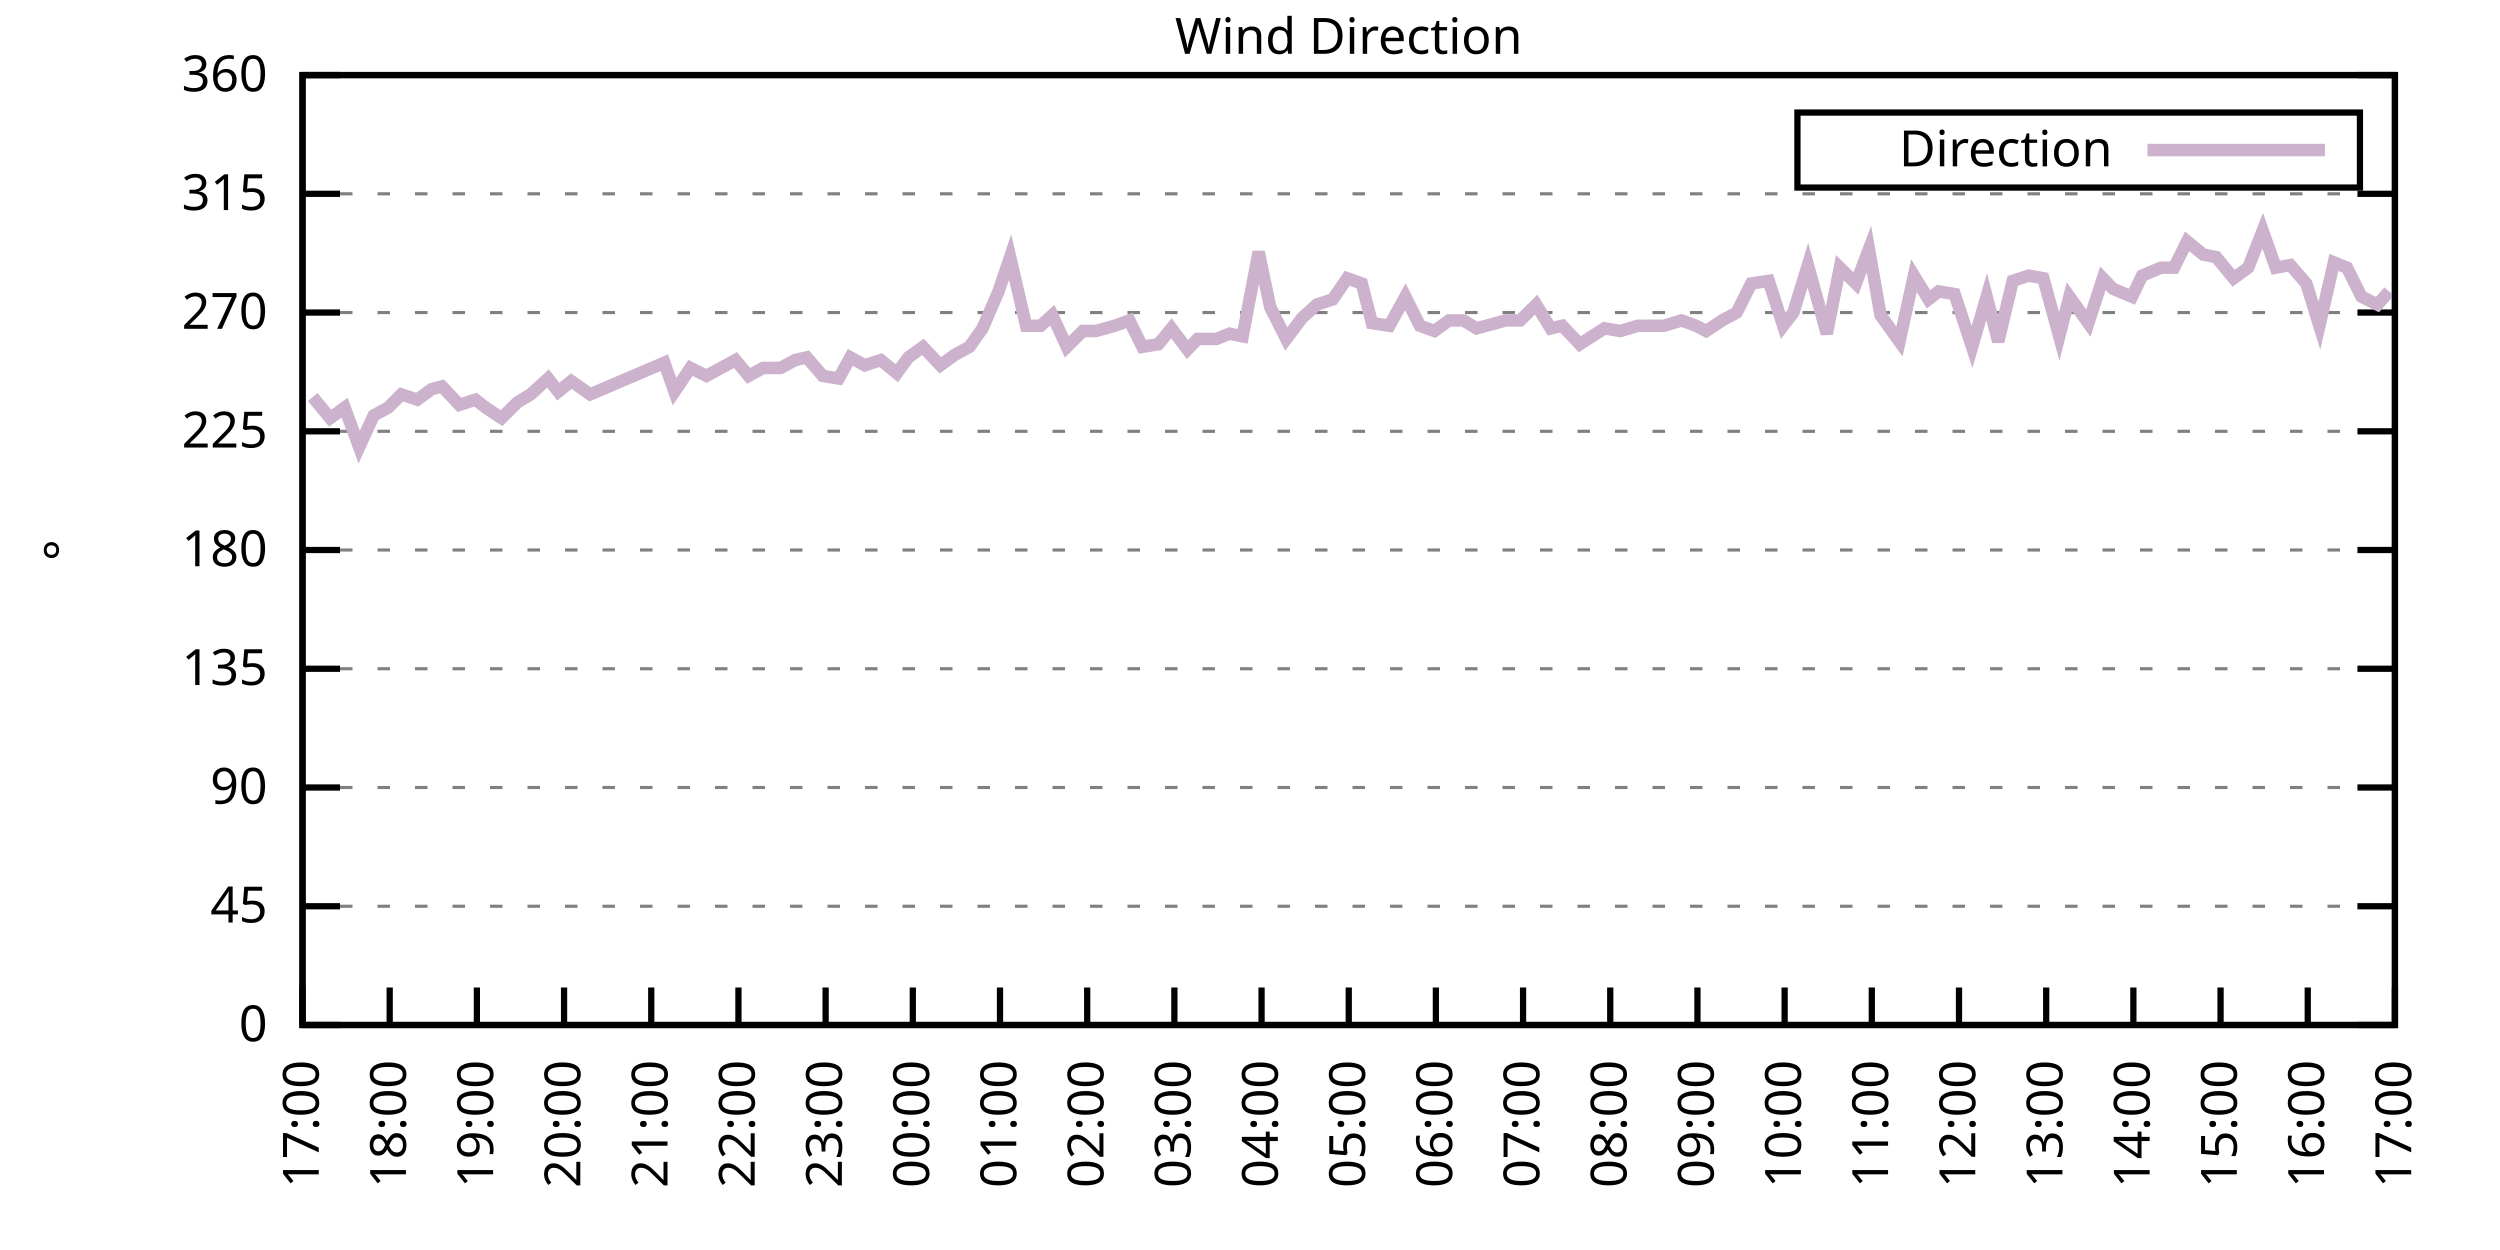
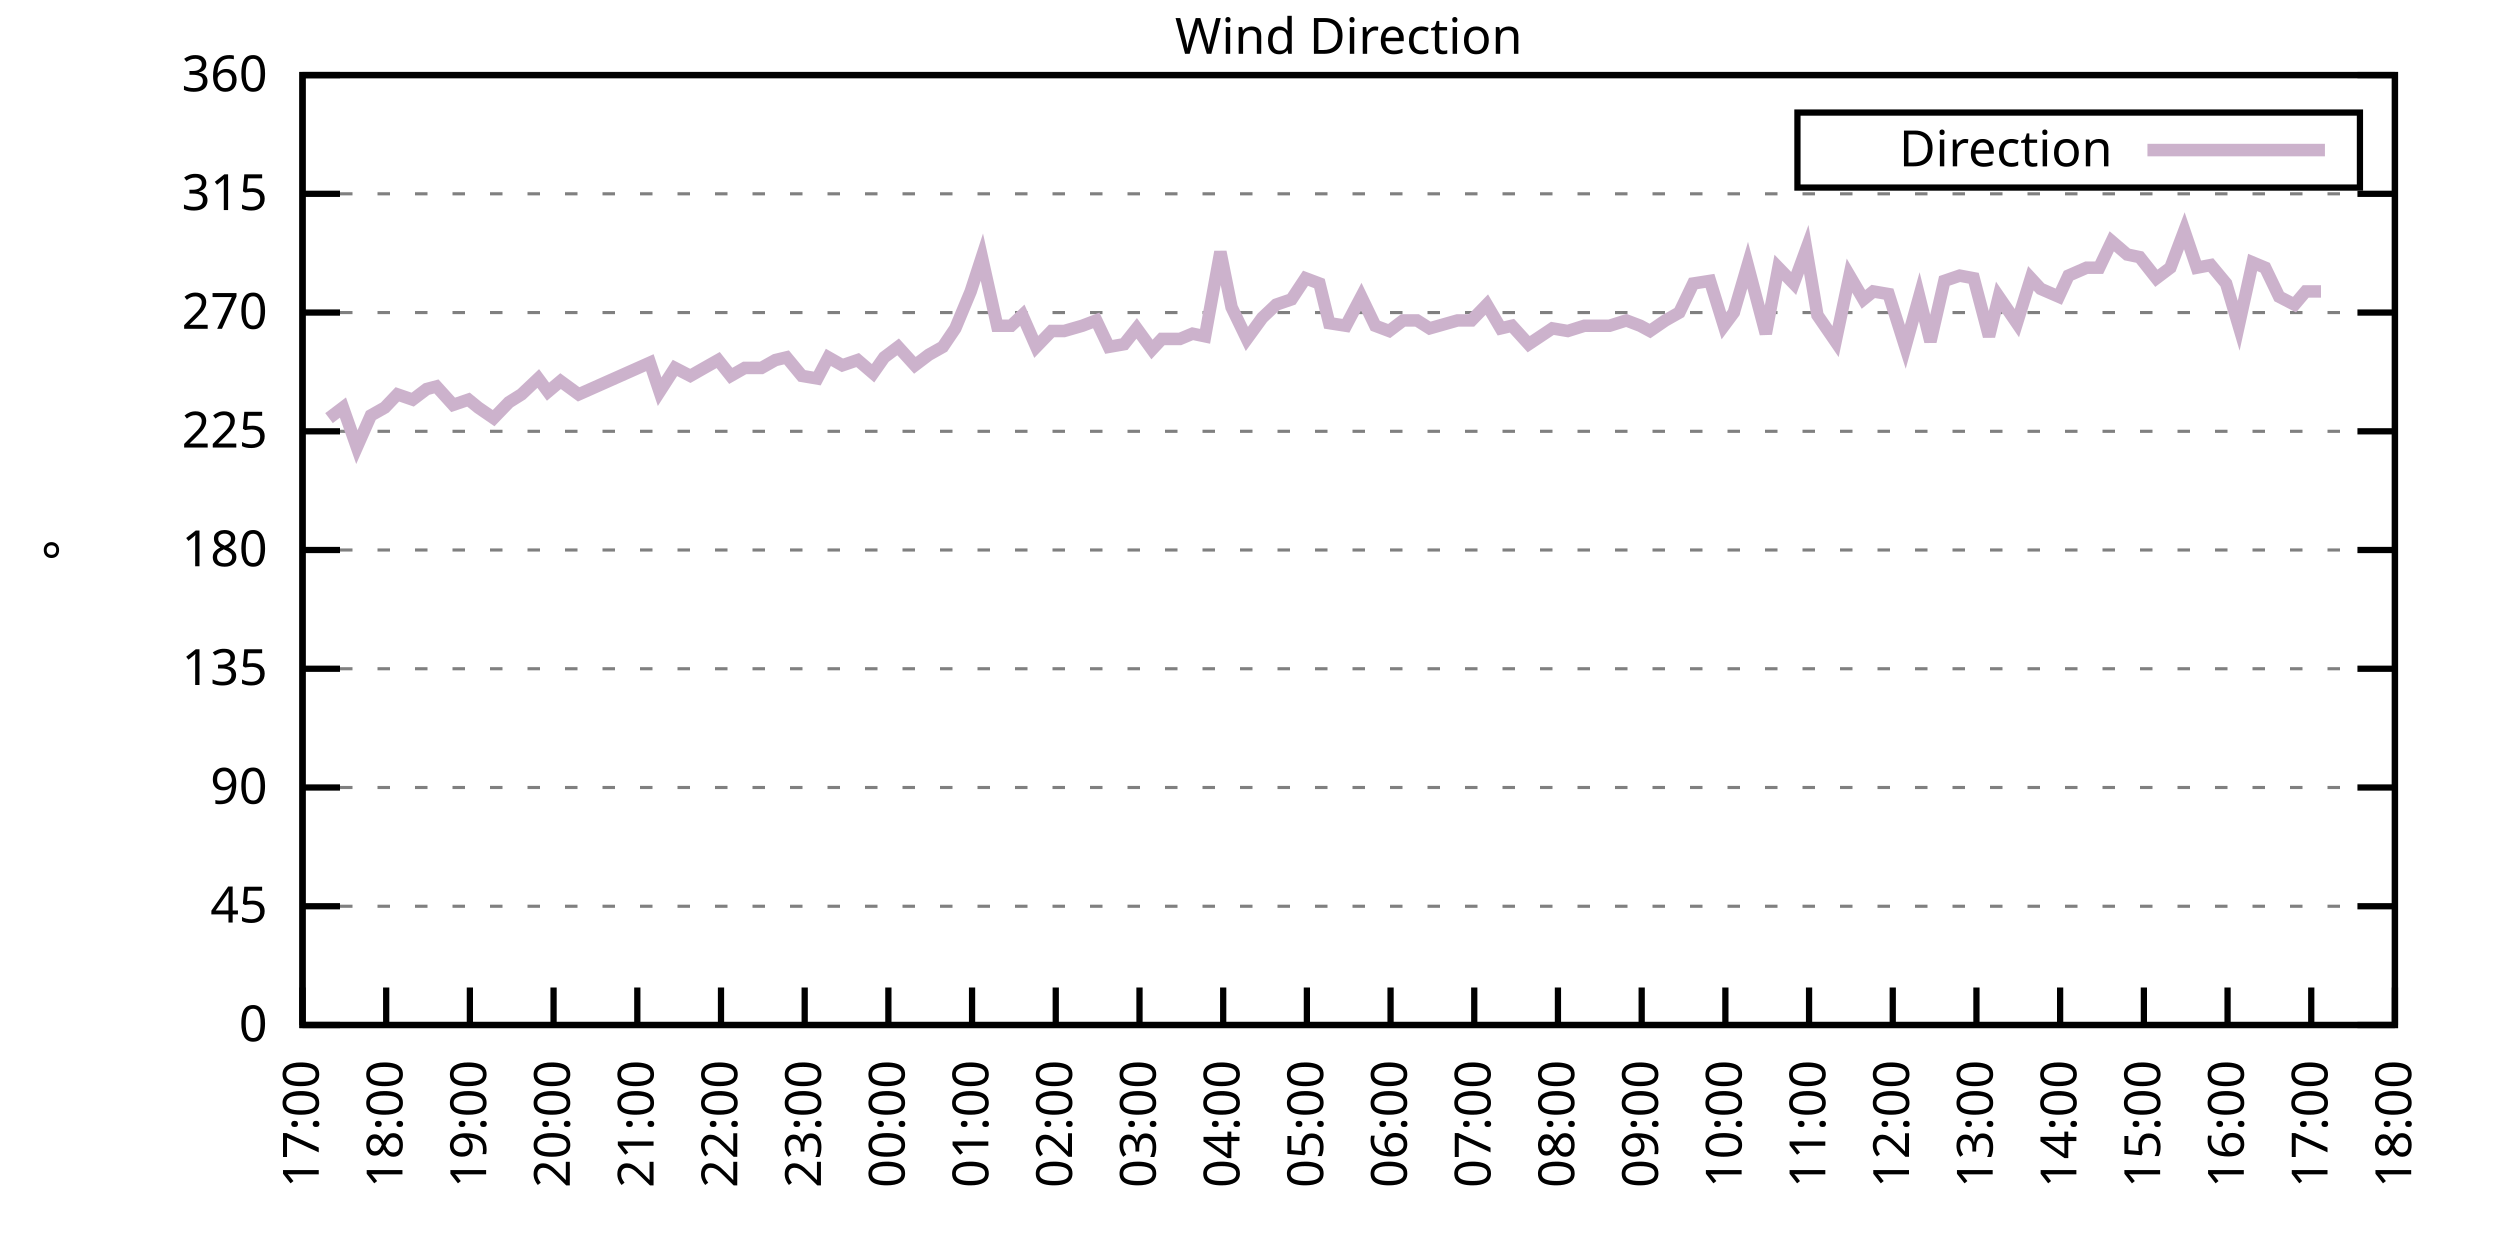
<svg xmlns="http://www.w3.org/2000/svg" xmlns:xlink="http://www.w3.org/1999/xlink" width="400" height="200" viewBox="0 0 400 200">
  <g id="gnuplot_canvas">
    <rect x="0" y="0" width="400" height="200" fill="none" />
    <defs>
      <circle id="gpDot" r="0.5" stroke-width="0.5" stroke="currentColor" />
      <path id="gpPt0" stroke-width="0.333" stroke="currentColor" d="M-1,0 h2 M0,-1 v2" />
      <path id="gpPt1" stroke-width="0.333" stroke="currentColor" d="M-1,-1 L1,1 M1,-1 L-1,1" />
      <path id="gpPt2" stroke-width="0.333" stroke="currentColor" d="M-1,0 L1,0 M0,-1 L0,1 M-1,-1 L1,1 M-1,1 L1,-1" />
      <rect id="gpPt3" stroke-width="0.333" stroke="currentColor" x="-1" y="-1" width="2" height="2" />
      <rect id="gpPt4" stroke-width="0.333" stroke="currentColor" fill="currentColor" x="-1" y="-1" width="2" height="2" />
      <circle id="gpPt5" stroke-width="0.333" stroke="currentColor" cx="0" cy="0" r="1" />
      <use xlink:href="#gpPt5" id="gpPt6" fill="currentColor" stroke="none" />
      <path id="gpPt7" stroke-width="0.333" stroke="currentColor" d="M0,-1.33 L-1.33,0.67 L1.33,0.67 z" />
      <use xlink:href="#gpPt7" id="gpPt8" fill="currentColor" stroke="none" />
      <use xlink:href="#gpPt7" id="gpPt9" stroke="currentColor" transform="rotate(180)" />
      <use xlink:href="#gpPt9" id="gpPt10" fill="currentColor" stroke="none" />
      <use xlink:href="#gpPt3" id="gpPt11" stroke="currentColor" transform="rotate(45)" />
      <use xlink:href="#gpPt11" id="gpPt12" fill="currentColor" stroke="none" />
      <path id="gpPt13" stroke-width="0.333" stroke="currentColor" d="M0,1.330 L1.265,0.411 L0.782,-1.067 L-0.782,-1.076 L-1.265,0.411 z" />
      <use xlink:href="#gpPt13" id="gpPt14" fill="currentColor" stroke="none" />
      <filter id="textbox" filterUnits="objectBoundingBox" x="0" y="0" height="1" width="1">
        <feFlood flood-color="white" flood-opacity="1" result="bgnd" />
        <feComposite in="SourceGraphic" in2="bgnd" operator="atop" />
      </filter>
      <filter id="greybox" filterUnits="objectBoundingBox" x="0" y="0" height="1" width="1">
        <feFlood flood-color="lightgrey" flood-opacity="1" result="grey" />
        <feComposite in="SourceGraphic" in2="grey" operator="atop" />
      </filter>
    </defs>
    <g fill="none" color="white" stroke="currentColor" stroke-width="1.00" stroke-linecap="butt" stroke-linejoin="miter">
</g>
    <g fill="none" color="black" stroke="currentColor" stroke-width="1.00" stroke-linecap="butt" stroke-linejoin="miter">
      <g stroke="none" shape-rendering="crispEdges">
        <polygon fill="rgb(255, 255, 255)" points="48.40,164.00 383.18,164.00 383.18,12.02 48.40,12.02 " />
      </g>
    </g>
    <g fill="none" color="black" stroke="currentColor" stroke-width="1.00" stroke-linecap="butt" stroke-linejoin="miter">
</g>
    <g fill="none" color="black" stroke="black" stroke-width="0.50" stroke-linecap="butt" stroke-linejoin="miter">
</g>
    <g fill="none" color="gray" stroke="currentColor" stroke-width="0.50" stroke-linecap="butt" stroke-linejoin="miter">
      <path stroke="gray" stroke-dasharray="2,4" class="gridline" d="M48.40,164.00 L383.19,164.00  " />
    </g>
    <g fill="none" color="gray" stroke="gray" stroke-width="1.00" stroke-linecap="butt" stroke-linejoin="miter">
</g>
    <g fill="none" color="black" stroke="currentColor" stroke-width="1.00" stroke-linecap="butt" stroke-linejoin="miter">
      <path stroke="black" d="M48.40,164.00 L54.40,164.00 M383.19,164.00 L377.19,164.00  " />
      <g transform="translate(42.80,166.60)" stroke="none" fill="black" font-family="Sans" font-size="8.00" text-anchor="end">
        <text>
          <tspan font-family="Sans"> 0</tspan>
        </text>
      </g>
    </g>
    <g fill="none" color="black" stroke="currentColor" stroke-width="1.00" stroke-linecap="butt" stroke-linejoin="miter">
</g>
    <g fill="none" color="black" stroke="black" stroke-width="0.50" stroke-linecap="butt" stroke-linejoin="miter">
</g>
    <g fill="none" color="gray" stroke="currentColor" stroke-width="0.50" stroke-linecap="butt" stroke-linejoin="miter">
      <path stroke="gray" stroke-dasharray="2,4" class="gridline" d="M48.40,145.00 L383.19,145.00  " />
    </g>
    <g fill="none" color="gray" stroke="gray" stroke-width="1.00" stroke-linecap="butt" stroke-linejoin="miter">
</g>
    <g fill="none" color="black" stroke="currentColor" stroke-width="1.00" stroke-linecap="butt" stroke-linejoin="miter">
      <path stroke="black" d="M48.40,145.00 L54.40,145.00 M383.19,145.00 L377.19,145.00  " />
      <g transform="translate(42.80,147.60)" stroke="none" fill="black" font-family="Sans" font-size="8.00" text-anchor="end">
        <text>
          <tspan font-family="Sans"> 45</tspan>
        </text>
      </g>
    </g>
    <g fill="none" color="black" stroke="currentColor" stroke-width="1.00" stroke-linecap="butt" stroke-linejoin="miter">
</g>
    <g fill="none" color="black" stroke="black" stroke-width="0.50" stroke-linecap="butt" stroke-linejoin="miter">
</g>
    <g fill="none" color="gray" stroke="currentColor" stroke-width="0.50" stroke-linecap="butt" stroke-linejoin="miter">
      <path stroke="gray" stroke-dasharray="2,4" class="gridline" d="M48.40,126.00 L383.19,126.00  " />
    </g>
    <g fill="none" color="gray" stroke="gray" stroke-width="1.00" stroke-linecap="butt" stroke-linejoin="miter">
</g>
    <g fill="none" color="black" stroke="currentColor" stroke-width="1.00" stroke-linecap="butt" stroke-linejoin="miter">
      <path stroke="black" d="M48.40,126.00 L54.40,126.00 M383.19,126.00 L377.19,126.00  " />
      <g transform="translate(42.80,128.60)" stroke="none" fill="black" font-family="Sans" font-size="8.00" text-anchor="end">
        <text>
          <tspan font-family="Sans"> 90</tspan>
        </text>
      </g>
    </g>
    <g fill="none" color="black" stroke="currentColor" stroke-width="1.00" stroke-linecap="butt" stroke-linejoin="miter">
</g>
    <g fill="none" color="black" stroke="black" stroke-width="0.50" stroke-linecap="butt" stroke-linejoin="miter">
</g>
    <g fill="none" color="gray" stroke="currentColor" stroke-width="0.50" stroke-linecap="butt" stroke-linejoin="miter">
      <path stroke="gray" stroke-dasharray="2,4" class="gridline" d="M48.40,107.00 L383.19,107.00  " />
    </g>
    <g fill="none" color="gray" stroke="gray" stroke-width="1.00" stroke-linecap="butt" stroke-linejoin="miter">
</g>
    <g fill="none" color="black" stroke="currentColor" stroke-width="1.00" stroke-linecap="butt" stroke-linejoin="miter">
      <path stroke="black" d="M48.40,107.00 L54.40,107.00 M383.19,107.00 L377.19,107.00  " />
      <g transform="translate(42.80,109.60)" stroke="none" fill="black" font-family="Sans" font-size="8.00" text-anchor="end">
        <text>
          <tspan font-family="Sans"> 135</tspan>
        </text>
      </g>
    </g>
    <g fill="none" color="black" stroke="currentColor" stroke-width="1.00" stroke-linecap="butt" stroke-linejoin="miter">
</g>
    <g fill="none" color="black" stroke="black" stroke-width="0.50" stroke-linecap="butt" stroke-linejoin="miter">
</g>
    <g fill="none" color="gray" stroke="currentColor" stroke-width="0.50" stroke-linecap="butt" stroke-linejoin="miter">
      <path stroke="gray" stroke-dasharray="2,4" class="gridline" d="M48.40,88.00 L383.19,88.00  " />
    </g>
    <g fill="none" color="gray" stroke="gray" stroke-width="1.00" stroke-linecap="butt" stroke-linejoin="miter">
</g>
    <g fill="none" color="black" stroke="currentColor" stroke-width="1.00" stroke-linecap="butt" stroke-linejoin="miter">
      <path stroke="black" d="M48.40,88.00 L54.40,88.00 M383.19,88.00 L377.19,88.00  " />
      <g transform="translate(42.80,90.60)" stroke="none" fill="black" font-family="Sans" font-size="8.00" text-anchor="end">
        <text>
          <tspan font-family="Sans"> 180</tspan>
        </text>
      </g>
    </g>
    <g fill="none" color="black" stroke="currentColor" stroke-width="1.00" stroke-linecap="butt" stroke-linejoin="miter">
</g>
    <g fill="none" color="black" stroke="black" stroke-width="0.50" stroke-linecap="butt" stroke-linejoin="miter">
</g>
    <g fill="none" color="gray" stroke="currentColor" stroke-width="0.50" stroke-linecap="butt" stroke-linejoin="miter">
      <path stroke="gray" stroke-dasharray="2,4" class="gridline" d="M48.40,69.01 L383.19,69.01  " />
    </g>
    <g fill="none" color="gray" stroke="gray" stroke-width="1.00" stroke-linecap="butt" stroke-linejoin="miter">
</g>
    <g fill="none" color="black" stroke="currentColor" stroke-width="1.00" stroke-linecap="butt" stroke-linejoin="miter">
      <path stroke="black" d="M48.40,69.01 L54.40,69.01 M383.19,69.01 L377.19,69.01  " />
      <g transform="translate(42.80,71.61)" stroke="none" fill="black" font-family="Sans" font-size="8.00" text-anchor="end">
        <text>
          <tspan font-family="Sans"> 225</tspan>
        </text>
      </g>
    </g>
    <g fill="none" color="black" stroke="currentColor" stroke-width="1.00" stroke-linecap="butt" stroke-linejoin="miter">
</g>
    <g fill="none" color="black" stroke="black" stroke-width="0.50" stroke-linecap="butt" stroke-linejoin="miter">
</g>
    <g fill="none" color="gray" stroke="currentColor" stroke-width="0.50" stroke-linecap="butt" stroke-linejoin="miter">
      <path stroke="gray" stroke-dasharray="2,4" class="gridline" d="M48.40,50.01 L383.19,50.01  " />
    </g>
    <g fill="none" color="gray" stroke="gray" stroke-width="1.00" stroke-linecap="butt" stroke-linejoin="miter">
</g>
    <g fill="none" color="black" stroke="currentColor" stroke-width="1.00" stroke-linecap="butt" stroke-linejoin="miter">
      <path stroke="black" d="M48.40,50.01 L54.40,50.01 M383.19,50.01 L377.19,50.01  " />
      <g transform="translate(42.80,52.61)" stroke="none" fill="black" font-family="Sans" font-size="8.00" text-anchor="end">
        <text>
          <tspan font-family="Sans"> 270</tspan>
        </text>
      </g>
    </g>
    <g fill="none" color="black" stroke="currentColor" stroke-width="1.00" stroke-linecap="butt" stroke-linejoin="miter">
</g>
    <g fill="none" color="black" stroke="black" stroke-width="0.50" stroke-linecap="butt" stroke-linejoin="miter">
</g>
    <g fill="none" color="gray" stroke="currentColor" stroke-width="0.50" stroke-linecap="butt" stroke-linejoin="miter">
      <path stroke="gray" stroke-dasharray="2,4" class="gridline" d="M48.40,31.01 L383.19,31.01  " />
    </g>
    <g fill="none" color="gray" stroke="gray" stroke-width="1.00" stroke-linecap="butt" stroke-linejoin="miter">
</g>
    <g fill="none" color="black" stroke="currentColor" stroke-width="1.00" stroke-linecap="butt" stroke-linejoin="miter">
      <path stroke="black" d="M48.40,31.01 L54.40,31.01 M383.19,31.01 L377.19,31.01  " />
      <g transform="translate(42.80,33.61)" stroke="none" fill="black" font-family="Sans" font-size="8.00" text-anchor="end">
        <text>
          <tspan font-family="Sans"> 315</tspan>
        </text>
      </g>
    </g>
    <g fill="none" color="black" stroke="currentColor" stroke-width="1.00" stroke-linecap="butt" stroke-linejoin="miter">
</g>
    <g fill="none" color="black" stroke="black" stroke-width="0.50" stroke-linecap="butt" stroke-linejoin="miter">
</g>
    <g fill="none" color="gray" stroke="currentColor" stroke-width="0.50" stroke-linecap="butt" stroke-linejoin="miter">
      <path stroke="gray" stroke-dasharray="2,4" class="gridline" d="M48.40,12.01 L383.19,12.01  " />
    </g>
    <g fill="none" color="gray" stroke="gray" stroke-width="1.00" stroke-linecap="butt" stroke-linejoin="miter">
</g>
    <g fill="none" color="black" stroke="currentColor" stroke-width="1.00" stroke-linecap="butt" stroke-linejoin="miter">
      <path stroke="black" d="M48.40,12.01 L54.40,12.01 M383.19,12.01 L377.19,12.01  " />
      <g transform="translate(42.80,14.61)" stroke="none" fill="black" font-family="Sans" font-size="8.00" text-anchor="end">
        <text>
          <tspan font-family="Sans"> 360</tspan>
        </text>
      </g>
    </g>
    <g fill="none" color="black" stroke="currentColor" stroke-width="1.00" stroke-linecap="butt" stroke-linejoin="miter">
      <path stroke="black" d="M48.40,164.00 L48.40,158.00  " />
      <g transform="translate(51.00,169.60) rotate(270.00)" stroke="none" fill="black" font-family="Sans" font-size="8.00" text-anchor="end">
        <text>
          <tspan font-family="Sans">17:00</tspan>
        </text>
      </g>
    </g>
    <g fill="none" color="black" stroke="currentColor" stroke-width="1.00" stroke-linecap="butt" stroke-linejoin="miter">
-       <path stroke="black" d="M62.35,164.00 L62.35,158.00  " />
-       <g transform="translate(64.95,169.60) rotate(270.00)" stroke="none" fill="black" font-family="Sans" font-size="8.00" text-anchor="end">
+       <path stroke="black" d="M61.79,164.00 L61.79,158.00  " />
+       <g transform="translate(64.39,169.60) rotate(270.00)" stroke="none" fill="black" font-family="Sans" font-size="8.00" text-anchor="end">
        <text>
          <tspan font-family="Sans">18:00</tspan>
        </text>
      </g>
    </g>
    <g fill="none" color="black" stroke="currentColor" stroke-width="1.00" stroke-linecap="butt" stroke-linejoin="miter">
-       <path stroke="black" d="M76.30,164.00 L76.30,158.00  " />
-       <g transform="translate(78.90,169.60) rotate(270.00)" stroke="none" fill="black" font-family="Sans" font-size="8.00" text-anchor="end">
+       <path stroke="black" d="M75.18,164.00 L75.18,158.00  " />
+       <g transform="translate(77.78,169.60) rotate(270.00)" stroke="none" fill="black" font-family="Sans" font-size="8.00" text-anchor="end">
        <text>
          <tspan font-family="Sans">19:00</tspan>
        </text>
      </g>
    </g>
    <g fill="none" color="black" stroke="currentColor" stroke-width="1.00" stroke-linecap="butt" stroke-linejoin="miter">
-       <path stroke="black" d="M90.25,164.00 L90.25,158.00  " />
-       <g transform="translate(92.85,169.60) rotate(270.00)" stroke="none" fill="black" font-family="Sans" font-size="8.00" text-anchor="end">
+       <path stroke="black" d="M88.57,164.00 L88.57,158.00  " />
+       <g transform="translate(91.17,169.60) rotate(270.00)" stroke="none" fill="black" font-family="Sans" font-size="8.00" text-anchor="end">
        <text>
          <tspan font-family="Sans">20:00</tspan>
        </text>
      </g>
    </g>
    <g fill="none" color="black" stroke="currentColor" stroke-width="1.00" stroke-linecap="butt" stroke-linejoin="miter">
-       <path stroke="black" d="M104.20,164.00 L104.20,158.00  " />
-       <g transform="translate(106.80,169.60) rotate(270.00)" stroke="none" fill="black" font-family="Sans" font-size="8.00" text-anchor="end">
+       <path stroke="black" d="M101.97,164.00 L101.97,158.00  " />
+       <g transform="translate(104.57,169.60) rotate(270.00)" stroke="none" fill="black" font-family="Sans" font-size="8.00" text-anchor="end">
        <text>
          <tspan font-family="Sans">21:00</tspan>
        </text>
      </g>
    </g>
    <g fill="none" color="black" stroke="currentColor" stroke-width="1.00" stroke-linecap="butt" stroke-linejoin="miter">
-       <path stroke="black" d="M118.15,164.00 L118.15,158.00  " />
-       <g transform="translate(120.75,169.60) rotate(270.00)" stroke="none" fill="black" font-family="Sans" font-size="8.00" text-anchor="end">
+       <path stroke="black" d="M115.36,164.00 L115.36,158.00  " />
+       <g transform="translate(117.96,169.60) rotate(270.00)" stroke="none" fill="black" font-family="Sans" font-size="8.00" text-anchor="end">
        <text>
          <tspan font-family="Sans">22:00</tspan>
        </text>
      </g>
    </g>
    <g fill="none" color="black" stroke="currentColor" stroke-width="1.00" stroke-linecap="butt" stroke-linejoin="miter">
-       <path stroke="black" d="M132.10,164.00 L132.10,158.00  " />
-       <g transform="translate(134.70,169.60) rotate(270.00)" stroke="none" fill="black" font-family="Sans" font-size="8.00" text-anchor="end">
+       <path stroke="black" d="M128.75,164.00 L128.75,158.00  " />
+       <g transform="translate(131.35,169.60) rotate(270.00)" stroke="none" fill="black" font-family="Sans" font-size="8.00" text-anchor="end">
        <text>
          <tspan font-family="Sans">23:00</tspan>
        </text>
      </g>
    </g>
    <g fill="none" color="black" stroke="currentColor" stroke-width="1.00" stroke-linecap="butt" stroke-linejoin="miter">
-       <path stroke="black" d="M146.05,164.00 L146.05,158.00  " />
-       <g transform="translate(148.65,169.60) rotate(270.00)" stroke="none" fill="black" font-family="Sans" font-size="8.00" text-anchor="end">
+       <path stroke="black" d="M142.14,164.00 L142.14,158.00  " />
+       <g transform="translate(144.74,169.60) rotate(270.00)" stroke="none" fill="black" font-family="Sans" font-size="8.00" text-anchor="end">
        <text>
          <tspan font-family="Sans">00:00</tspan>
        </text>
      </g>
    </g>
    <g fill="none" color="black" stroke="currentColor" stroke-width="1.00" stroke-linecap="butt" stroke-linejoin="miter">
-       <path stroke="black" d="M160.00,164.00 L160.00,158.00  " />
-       <g transform="translate(162.60,169.60) rotate(270.00)" stroke="none" fill="black" font-family="Sans" font-size="8.00" text-anchor="end">
+       <path stroke="black" d="M155.53,164.00 L155.53,158.00  " />
+       <g transform="translate(158.13,169.60) rotate(270.00)" stroke="none" fill="black" font-family="Sans" font-size="8.00" text-anchor="end">
        <text>
          <tspan font-family="Sans">01:00</tspan>
        </text>
      </g>
    </g>
    <g fill="none" color="black" stroke="currentColor" stroke-width="1.00" stroke-linecap="butt" stroke-linejoin="miter">
-       <path stroke="black" d="M173.95,164.00 L173.95,158.00  " />
-       <g transform="translate(176.55,169.60) rotate(270.00)" stroke="none" fill="black" font-family="Sans" font-size="8.00" text-anchor="end">
+       <path stroke="black" d="M168.92,164.00 L168.92,158.00  " />
+       <g transform="translate(171.52,169.60) rotate(270.00)" stroke="none" fill="black" font-family="Sans" font-size="8.00" text-anchor="end">
        <text>
          <tspan font-family="Sans">02:00</tspan>
        </text>
      </g>
    </g>
    <g fill="none" color="black" stroke="currentColor" stroke-width="1.00" stroke-linecap="butt" stroke-linejoin="miter">
-       <path stroke="black" d="M187.90,164.00 L187.90,158.00  " />
-       <g transform="translate(190.50,169.60) rotate(270.00)" stroke="none" fill="black" font-family="Sans" font-size="8.00" text-anchor="end">
+       <path stroke="black" d="M182.32,164.00 L182.32,158.00  " />
+       <g transform="translate(184.92,169.60) rotate(270.00)" stroke="none" fill="black" font-family="Sans" font-size="8.00" text-anchor="end">
        <text>
          <tspan font-family="Sans">03:00</tspan>
        </text>
      </g>
    </g>
    <g fill="none" color="black" stroke="currentColor" stroke-width="1.00" stroke-linecap="butt" stroke-linejoin="miter">
-       <path stroke="black" d="M201.85,164.00 L201.85,158.00  " />
-       <g transform="translate(204.45,169.60) rotate(270.00)" stroke="none" fill="black" font-family="Sans" font-size="8.00" text-anchor="end">
+       <path stroke="black" d="M195.71,164.00 L195.71,158.00  " />
+       <g transform="translate(198.31,169.60) rotate(270.00)" stroke="none" fill="black" font-family="Sans" font-size="8.00" text-anchor="end">
        <text>
          <tspan font-family="Sans">04:00</tspan>
        </text>
      </g>
    </g>
    <g fill="none" color="black" stroke="currentColor" stroke-width="1.00" stroke-linecap="butt" stroke-linejoin="miter">
-       <path stroke="black" d="M215.80,164.00 L215.80,158.00  " />
-       <g transform="translate(218.40,169.60) rotate(270.00)" stroke="none" fill="black" font-family="Sans" font-size="8.00" text-anchor="end">
+       <path stroke="black" d="M209.10,164.00 L209.10,158.00  " />
+       <g transform="translate(211.70,169.60) rotate(270.00)" stroke="none" fill="black" font-family="Sans" font-size="8.00" text-anchor="end">
        <text>
          <tspan font-family="Sans">05:00</tspan>
        </text>
      </g>
    </g>
    <g fill="none" color="black" stroke="currentColor" stroke-width="1.00" stroke-linecap="butt" stroke-linejoin="miter">
-       <path stroke="black" d="M229.74,164.00 L229.74,158.00  " />
-       <g transform="translate(232.34,169.60) rotate(270.00)" stroke="none" fill="black" font-family="Sans" font-size="8.00" text-anchor="end">
+       <path stroke="black" d="M222.49,164.00 L222.49,158.00  " />
+       <g transform="translate(225.09,169.60) rotate(270.00)" stroke="none" fill="black" font-family="Sans" font-size="8.00" text-anchor="end">
        <text>
          <tspan font-family="Sans">06:00</tspan>
        </text>
      </g>
    </g>
    <g fill="none" color="black" stroke="currentColor" stroke-width="1.00" stroke-linecap="butt" stroke-linejoin="miter">
-       <path stroke="black" d="M243.69,164.00 L243.69,158.00  " />
-       <g transform="translate(246.29,169.60) rotate(270.00)" stroke="none" fill="black" font-family="Sans" font-size="8.00" text-anchor="end">
+       <path stroke="black" d="M235.88,164.00 L235.88,158.00  " />
+       <g transform="translate(238.48,169.60) rotate(270.00)" stroke="none" fill="black" font-family="Sans" font-size="8.00" text-anchor="end">
        <text>
          <tspan font-family="Sans">07:00</tspan>
        </text>
      </g>
    </g>
    <g fill="none" color="black" stroke="currentColor" stroke-width="1.00" stroke-linecap="butt" stroke-linejoin="miter">
-       <path stroke="black" d="M257.64,164.00 L257.64,158.00  " />
-       <g transform="translate(260.24,169.60) rotate(270.00)" stroke="none" fill="black" font-family="Sans" font-size="8.00" text-anchor="end">
+       <path stroke="black" d="M249.27,164.00 L249.27,158.00  " />
+       <g transform="translate(251.87,169.60) rotate(270.00)" stroke="none" fill="black" font-family="Sans" font-size="8.00" text-anchor="end">
        <text>
          <tspan font-family="Sans">08:00</tspan>
        </text>
      </g>
    </g>
    <g fill="none" color="black" stroke="currentColor" stroke-width="1.00" stroke-linecap="butt" stroke-linejoin="miter">
-       <path stroke="black" d="M271.59,164.00 L271.59,158.00  " />
-       <g transform="translate(274.19,169.60) rotate(270.00)" stroke="none" fill="black" font-family="Sans" font-size="8.00" text-anchor="end">
+       <path stroke="black" d="M262.67,164.00 L262.67,158.00  " />
+       <g transform="translate(265.27,169.60) rotate(270.00)" stroke="none" fill="black" font-family="Sans" font-size="8.00" text-anchor="end">
        <text>
          <tspan font-family="Sans">09:00</tspan>
        </text>
      </g>
    </g>
    <g fill="none" color="black" stroke="currentColor" stroke-width="1.00" stroke-linecap="butt" stroke-linejoin="miter">
-       <path stroke="black" d="M285.54,164.00 L285.54,158.00  " />
-       <g transform="translate(288.14,169.60) rotate(270.00)" stroke="none" fill="black" font-family="Sans" font-size="8.00" text-anchor="end">
+       <path stroke="black" d="M276.06,164.00 L276.06,158.00  " />
+       <g transform="translate(278.66,169.60) rotate(270.00)" stroke="none" fill="black" font-family="Sans" font-size="8.00" text-anchor="end">
        <text>
          <tspan font-family="Sans">10:00</tspan>
        </text>
      </g>
    </g>
    <g fill="none" color="black" stroke="currentColor" stroke-width="1.00" stroke-linecap="butt" stroke-linejoin="miter">
-       <path stroke="black" d="M299.49,164.00 L299.49,158.00  " />
-       <g transform="translate(302.09,169.60) rotate(270.00)" stroke="none" fill="black" font-family="Sans" font-size="8.00" text-anchor="end">
+       <path stroke="black" d="M289.45,164.00 L289.45,158.00  " />
+       <g transform="translate(292.05,169.60) rotate(270.00)" stroke="none" fill="black" font-family="Sans" font-size="8.00" text-anchor="end">
        <text>
          <tspan font-family="Sans">11:00</tspan>
        </text>
      </g>
    </g>
    <g fill="none" color="black" stroke="currentColor" stroke-width="1.00" stroke-linecap="butt" stroke-linejoin="miter">
-       <path stroke="black" d="M313.44,164.00 L313.44,158.00  " />
-       <g transform="translate(316.04,169.60) rotate(270.00)" stroke="none" fill="black" font-family="Sans" font-size="8.00" text-anchor="end">
+       <path stroke="black" d="M302.84,164.00 L302.84,158.00  " />
+       <g transform="translate(305.44,169.60) rotate(270.00)" stroke="none" fill="black" font-family="Sans" font-size="8.00" text-anchor="end">
        <text>
          <tspan font-family="Sans">12:00</tspan>
        </text>
      </g>
    </g>
    <g fill="none" color="black" stroke="currentColor" stroke-width="1.00" stroke-linecap="butt" stroke-linejoin="miter">
-       <path stroke="black" d="M327.39,164.00 L327.39,158.00  " />
-       <g transform="translate(329.99,169.60) rotate(270.00)" stroke="none" fill="black" font-family="Sans" font-size="8.00" text-anchor="end">
+       <path stroke="black" d="M316.23,164.00 L316.23,158.00  " />
+       <g transform="translate(318.83,169.60) rotate(270.00)" stroke="none" fill="black" font-family="Sans" font-size="8.00" text-anchor="end">
        <text>
          <tspan font-family="Sans">13:00</tspan>
        </text>
      </g>
    </g>
    <g fill="none" color="black" stroke="currentColor" stroke-width="1.00" stroke-linecap="butt" stroke-linejoin="miter">
-       <path stroke="black" d="M341.34,164.00 L341.34,158.00  " />
-       <g transform="translate(343.94,169.60) rotate(270.00)" stroke="none" fill="black" font-family="Sans" font-size="8.00" text-anchor="end">
+       <path stroke="black" d="M329.62,164.00 L329.62,158.00  " />
+       <g transform="translate(332.22,169.60) rotate(270.00)" stroke="none" fill="black" font-family="Sans" font-size="8.00" text-anchor="end">
        <text>
          <tspan font-family="Sans">14:00</tspan>
        </text>
      </g>
    </g>
    <g fill="none" color="black" stroke="currentColor" stroke-width="1.00" stroke-linecap="butt" stroke-linejoin="miter">
-       <path stroke="black" d="M355.29,164.00 L355.29,158.00  " />
-       <g transform="translate(357.89,169.60) rotate(270.00)" stroke="none" fill="black" font-family="Sans" font-size="8.00" text-anchor="end">
+       <path stroke="black" d="M343.02,164.00 L343.02,158.00  " />
+       <g transform="translate(345.62,169.60) rotate(270.00)" stroke="none" fill="black" font-family="Sans" font-size="8.00" text-anchor="end">
        <text>
          <tspan font-family="Sans">15:00</tspan>
        </text>
      </g>
    </g>
    <g fill="none" color="black" stroke="currentColor" stroke-width="1.00" stroke-linecap="butt" stroke-linejoin="miter">
-       <path stroke="black" d="M369.24,164.00 L369.24,158.00  " />
-       <g transform="translate(371.84,169.60) rotate(270.00)" stroke="none" fill="black" font-family="Sans" font-size="8.00" text-anchor="end">
+       <path stroke="black" d="M356.41,164.00 L356.41,158.00  " />
+       <g transform="translate(359.01,169.60) rotate(270.00)" stroke="none" fill="black" font-family="Sans" font-size="8.00" text-anchor="end">
        <text>
          <tspan font-family="Sans">16:00</tspan>
+         </text>
+       </g>
+     </g>
+     <g fill="none" color="black" stroke="currentColor" stroke-width="1.00" stroke-linecap="butt" stroke-linejoin="miter">
+       <path stroke="black" d="M369.80,164.00 L369.80,158.00  " />
+       <g transform="translate(372.40,169.60) rotate(270.00)" stroke="none" fill="black" font-family="Sans" font-size="8.00" text-anchor="end">
+         <text>
+           <tspan font-family="Sans">17:00</tspan>
        </text>
      </g>
    </g>
    <g fill="none" color="black" stroke="currentColor" stroke-width="1.00" stroke-linecap="butt" stroke-linejoin="miter">
      <path stroke="black" d="M383.19,164.00 L383.19,158.00  " />
      <g transform="translate(385.79,169.60) rotate(270.00)" stroke="none" fill="black" font-family="Sans" font-size="8.00" text-anchor="end">
        <text>
-           <tspan font-family="Sans">17:00</tspan>
+           <tspan font-family="Sans">18:00</tspan>
        </text>
      </g>
    </g>
    <g fill="none" color="black" stroke="currentColor" stroke-width="1.00" stroke-linecap="butt" stroke-linejoin="miter">
</g>
    <g fill="none" color="black" stroke="currentColor" stroke-width="1.00" stroke-linecap="butt" stroke-linejoin="miter">
      <path stroke="black" d="M48.40,12.01 L48.40,164.00 L383.19,164.00 L383.19,12.01 L48.40,12.01 Z  " />
    </g>
    <g fill="none" color="black" stroke="currentColor" stroke-width="1.00" stroke-linecap="butt" stroke-linejoin="miter">
</g>
    <g fill="none" color="black" stroke="currentColor" stroke-width="1.00" stroke-linecap="butt" stroke-linejoin="miter">
      <path stroke="black" d="M287.59,30.01 L287.59,18.01 L377.59,18.01 L377.59,30.01 L287.59,30.01 Z  " />
    </g>
    <g id="Wind_direction_plot_1">
      <g fill="none" color="white" stroke="black" stroke-width="2.00" stroke-linecap="butt" stroke-linejoin="miter">
</g>
      <g fill="none" color="black" stroke="currentColor" stroke-width="2.00" stroke-linecap="butt" stroke-linejoin="miter">
        <g transform="translate(337.99,26.61)" stroke="none" fill="black" font-family="Sans" font-size="8.00" text-anchor="end">
          <text>
            <tspan font-family="Sans">Direction</tspan>
          </text>
        </g>
      </g>
      <g fill="none" color="black" stroke="currentColor" stroke-width="2.00" stroke-linecap="butt" stroke-linejoin="miter">
-         <path stroke="rgb(204, 178, 204)" d="M343.59,24.01 L371.99,24.01 M50.03,63.52 L52.82,66.90 L55.14,65.21 L57.47,71.54 L59.79,66.47 L62.12,65.21   L64.21,63.10 L66.77,63.94 L69.09,62.25 L70.72,61.83 L73.51,64.78 L76.07,63.94 L77.69,65.21 L80.25,66.90   L82.81,64.36 L84.90,63.10 L87.69,60.56 L89.32,62.67 L91.41,60.98 L94.43,63.10 L106.29,58.03 L107.92,62.67   L110.48,58.87 L113.03,60.14 L115.36,58.87 L117.68,57.61 L119.78,60.14 L122.10,58.87 L124.89,58.87 L127.22,57.61   L129.08,57.18 L131.63,60.14 L134.19,60.56 L136.05,57.18 L138.37,58.45 L140.93,57.61 L143.49,59.72 L145.35,57.18   L147.67,55.50 L150.46,58.45 L152.79,56.76 L155.11,55.50 L157.21,52.54 L159.76,46.63 L161.62,41.14 L164.18,52.12   L166.51,52.12 L168.37,50.43 L170.69,55.50 L173.25,52.96 L175.34,52.96 L178.36,52.12 L180.69,51.27 L182.78,55.50   L185.34,55.07 L187.43,52.54 L189.99,55.92 L191.62,54.23 L194.64,54.23 L196.73,53.39 L198.82,53.81 L201.38,40.30   L203.24,49.16 L205.80,54.23 L208.36,50.85 L210.68,48.74 L213.24,47.90 L215.56,44.52 L217.89,45.36 L219.51,51.70   L222.30,52.12 L224.86,47.47 L227.19,52.12 L229.51,52.96 L231.84,51.27 L234.16,51.27 L236.25,52.54 L240.90,51.27   L243.23,51.27 L245.79,48.74 L248.11,52.54 L249.97,52.12 L252.76,55.07 L256.71,52.54 L259.27,52.96 L262.06,52.12   L264.15,52.12 L266.25,52.12 L269.04,51.27 L271.36,52.12 L272.99,52.96 L275.55,51.27 L277.87,50.01 L280.20,45.36   L282.99,44.94 L285.31,52.12 L286.94,50.01 L289.26,42.41 L292.29,53.39 L294.38,42.83 L296.94,45.36 L299.03,39.87   L300.89,50.43 L303.91,54.65 L306.23,44.10 L308.56,47.90 L310.19,46.63 L312.74,47.05 L315.53,55.50 L317.86,47.47   L319.72,54.65 L322.04,44.94 L324.60,44.10 L326.93,44.52 L329.48,53.81 L331.11,47.47 L334.13,51.70 L336.46,44.52   L338.09,46.21 L341.11,47.47 L342.74,44.10 L345.76,42.83 L347.85,42.83 L349.94,38.61 L352.50,40.72 L354.59,41.14   L357.38,44.52 L359.71,42.83 L362.03,36.92 L364.13,42.83 L366.45,42.41 L369.01,45.36 L371.10,52.12 L373.43,41.99   L375.52,42.83 L377.84,47.47 L380.40,48.74 L382.26,46.63  " />
+         <path stroke="rgb(204, 178, 204)" d="M343.59,24.01 L371.99,24.01 M52.64,66.90 L54.87,65.21 L57.10,71.54 L59.34,66.47 L61.57,65.21 L63.58,63.10   L66.03,63.94 L68.26,62.25 L69.83,61.83 L72.50,64.78 L74.96,63.94 L76.52,65.21 L78.98,66.90 L81.43,64.36   L83.44,63.10 L86.12,60.56 L87.68,62.67 L89.69,60.98 L92.59,63.10 L103.98,58.03 L105.54,62.67 L107.99,58.87   L110.45,60.14 L112.68,58.87 L114.91,57.61 L116.92,60.14 L119.15,58.87 L121.83,58.87 L124.06,57.61 L125.85,57.18   L128.30,60.14 L130.76,60.56 L132.54,57.18 L134.78,58.45 L137.23,57.61 L139.69,59.72 L141.47,57.18 L143.70,55.50   L146.38,58.45 L148.61,56.76 L150.85,55.50 L152.85,52.54 L155.31,46.63 L157.10,41.14 L159.55,52.12 L161.78,52.12   L163.57,50.43 L165.80,55.50 L168.25,52.96 L170.26,52.96 L173.17,52.12 L175.40,51.27 L177.41,55.50 L179.86,55.07   L181.87,52.54 L184.32,55.92 L185.89,54.23 L188.79,54.23 L190.80,53.39 L192.81,53.81 L195.26,40.30 L197.05,49.16   L199.50,54.23 L201.96,50.85 L204.19,48.74 L206.64,47.90 L208.88,44.52 L211.11,45.36 L212.67,51.70 L215.35,52.12   L217.80,47.47 L220.04,52.12 L222.27,52.96 L224.50,51.27 L226.73,51.27 L228.74,52.54 L233.20,51.27 L235.44,51.27   L237.89,48.74 L240.12,52.54 L241.91,52.12 L244.59,55.07 L248.38,52.54 L250.84,52.96 L253.51,52.12 L255.52,52.12   L257.53,52.12 L260.21,51.27 L262.44,52.12 L264.00,52.96 L266.46,51.27 L268.69,50.01 L270.92,45.36 L273.60,44.94   L275.83,52.12 L277.40,50.01 L279.63,42.41 L282.53,53.39 L284.54,42.83 L286.99,45.36 L289.00,39.87 L290.79,50.43   L293.69,54.65 L295.92,44.10 L298.15,47.90 L299.72,46.63 L302.17,47.05 L304.85,55.50 L307.08,47.47 L308.87,54.65   L311.10,44.94 L313.55,44.10 L315.79,44.52 L318.24,53.81 L319.80,47.47 L322.70,51.70 L324.94,44.52 L326.50,46.21   L329.40,47.47 L330.96,44.10 L333.86,42.83 L335.87,42.83 L337.88,38.61 L340.34,40.72 L342.35,41.14 L345.02,44.52   L347.26,42.83 L349.49,36.92 L351.50,42.83 L353.73,42.41 L356.18,45.36 L358.19,52.12 L360.42,41.99 L362.43,42.83   L364.66,47.47 L367.12,48.74 L368.91,46.63 L371.36,46.63  " />
      </g>
    </g>
    <g fill="none" color="black" stroke="currentColor" stroke-width="2.00" stroke-linecap="butt" stroke-linejoin="miter">
</g>
    <g fill="none" color="black" stroke="black" stroke-width="1.00" stroke-linecap="butt" stroke-linejoin="miter">
</g>
    <g fill="none" color="black" stroke="currentColor" stroke-width="1.00" stroke-linecap="butt" stroke-linejoin="miter">
      <path stroke="black" d="M48.40,12.01 L48.40,164.00 L383.19,164.00 L383.19,12.01 L48.40,12.01 Z  " />
      <g transform="translate(12.80,88.01) rotate(270.00)" stroke="none" fill="black" font-family="Sans" font-size="8.00" text-anchor="middle">
        <text>
          <tspan font-family="Sans">°</tspan>
        </text>
      </g>
    </g>
    <g fill="none" color="black" stroke="currentColor" stroke-width="1.00" stroke-linecap="butt" stroke-linejoin="miter">
</g>
    <g fill="none" color="black" stroke="currentColor" stroke-width="1.00" stroke-linecap="butt" stroke-linejoin="miter">
      <g transform="translate(215.79,8.61)" stroke="none" fill="black" font-family="Sans" font-size="8.00" text-anchor="middle">
        <text>
          <tspan font-family="Sans">Wind Direction</tspan>
        </text>
      </g>
    </g>
    <g fill="none" color="black" stroke="currentColor" stroke-width="1.00" stroke-linecap="butt" stroke-linejoin="miter">
</g>
  </g>
</svg>
